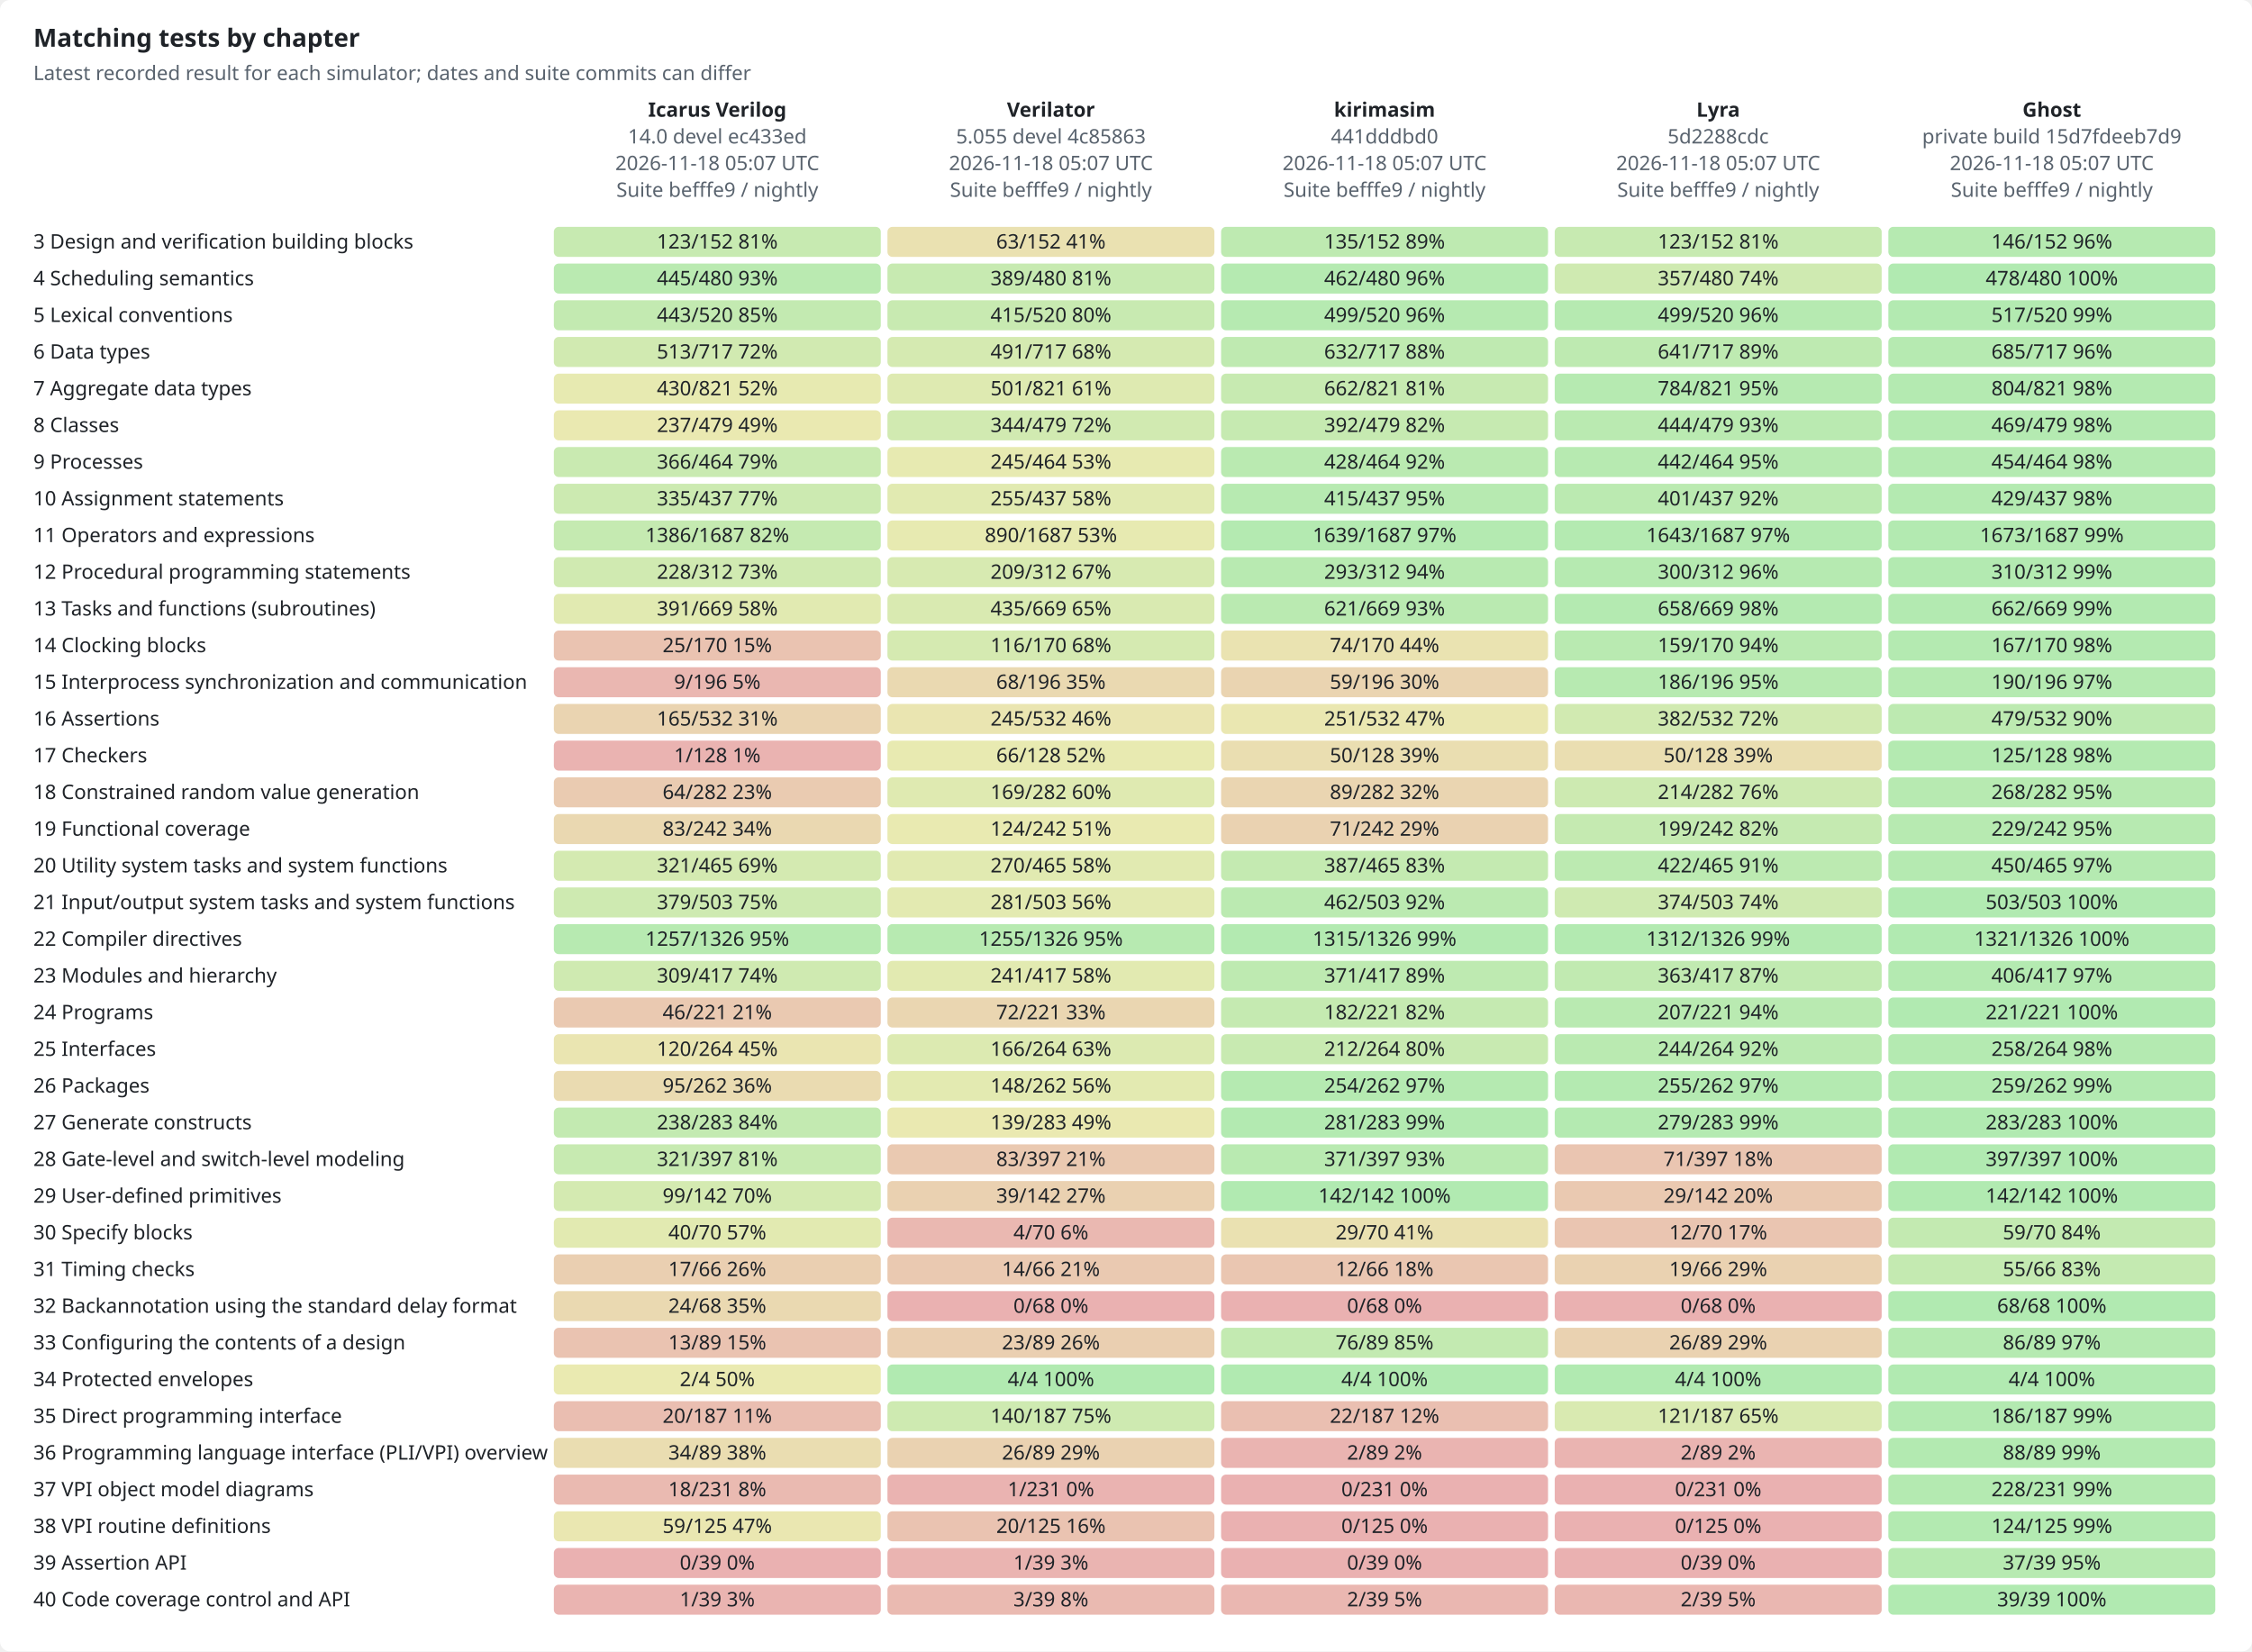
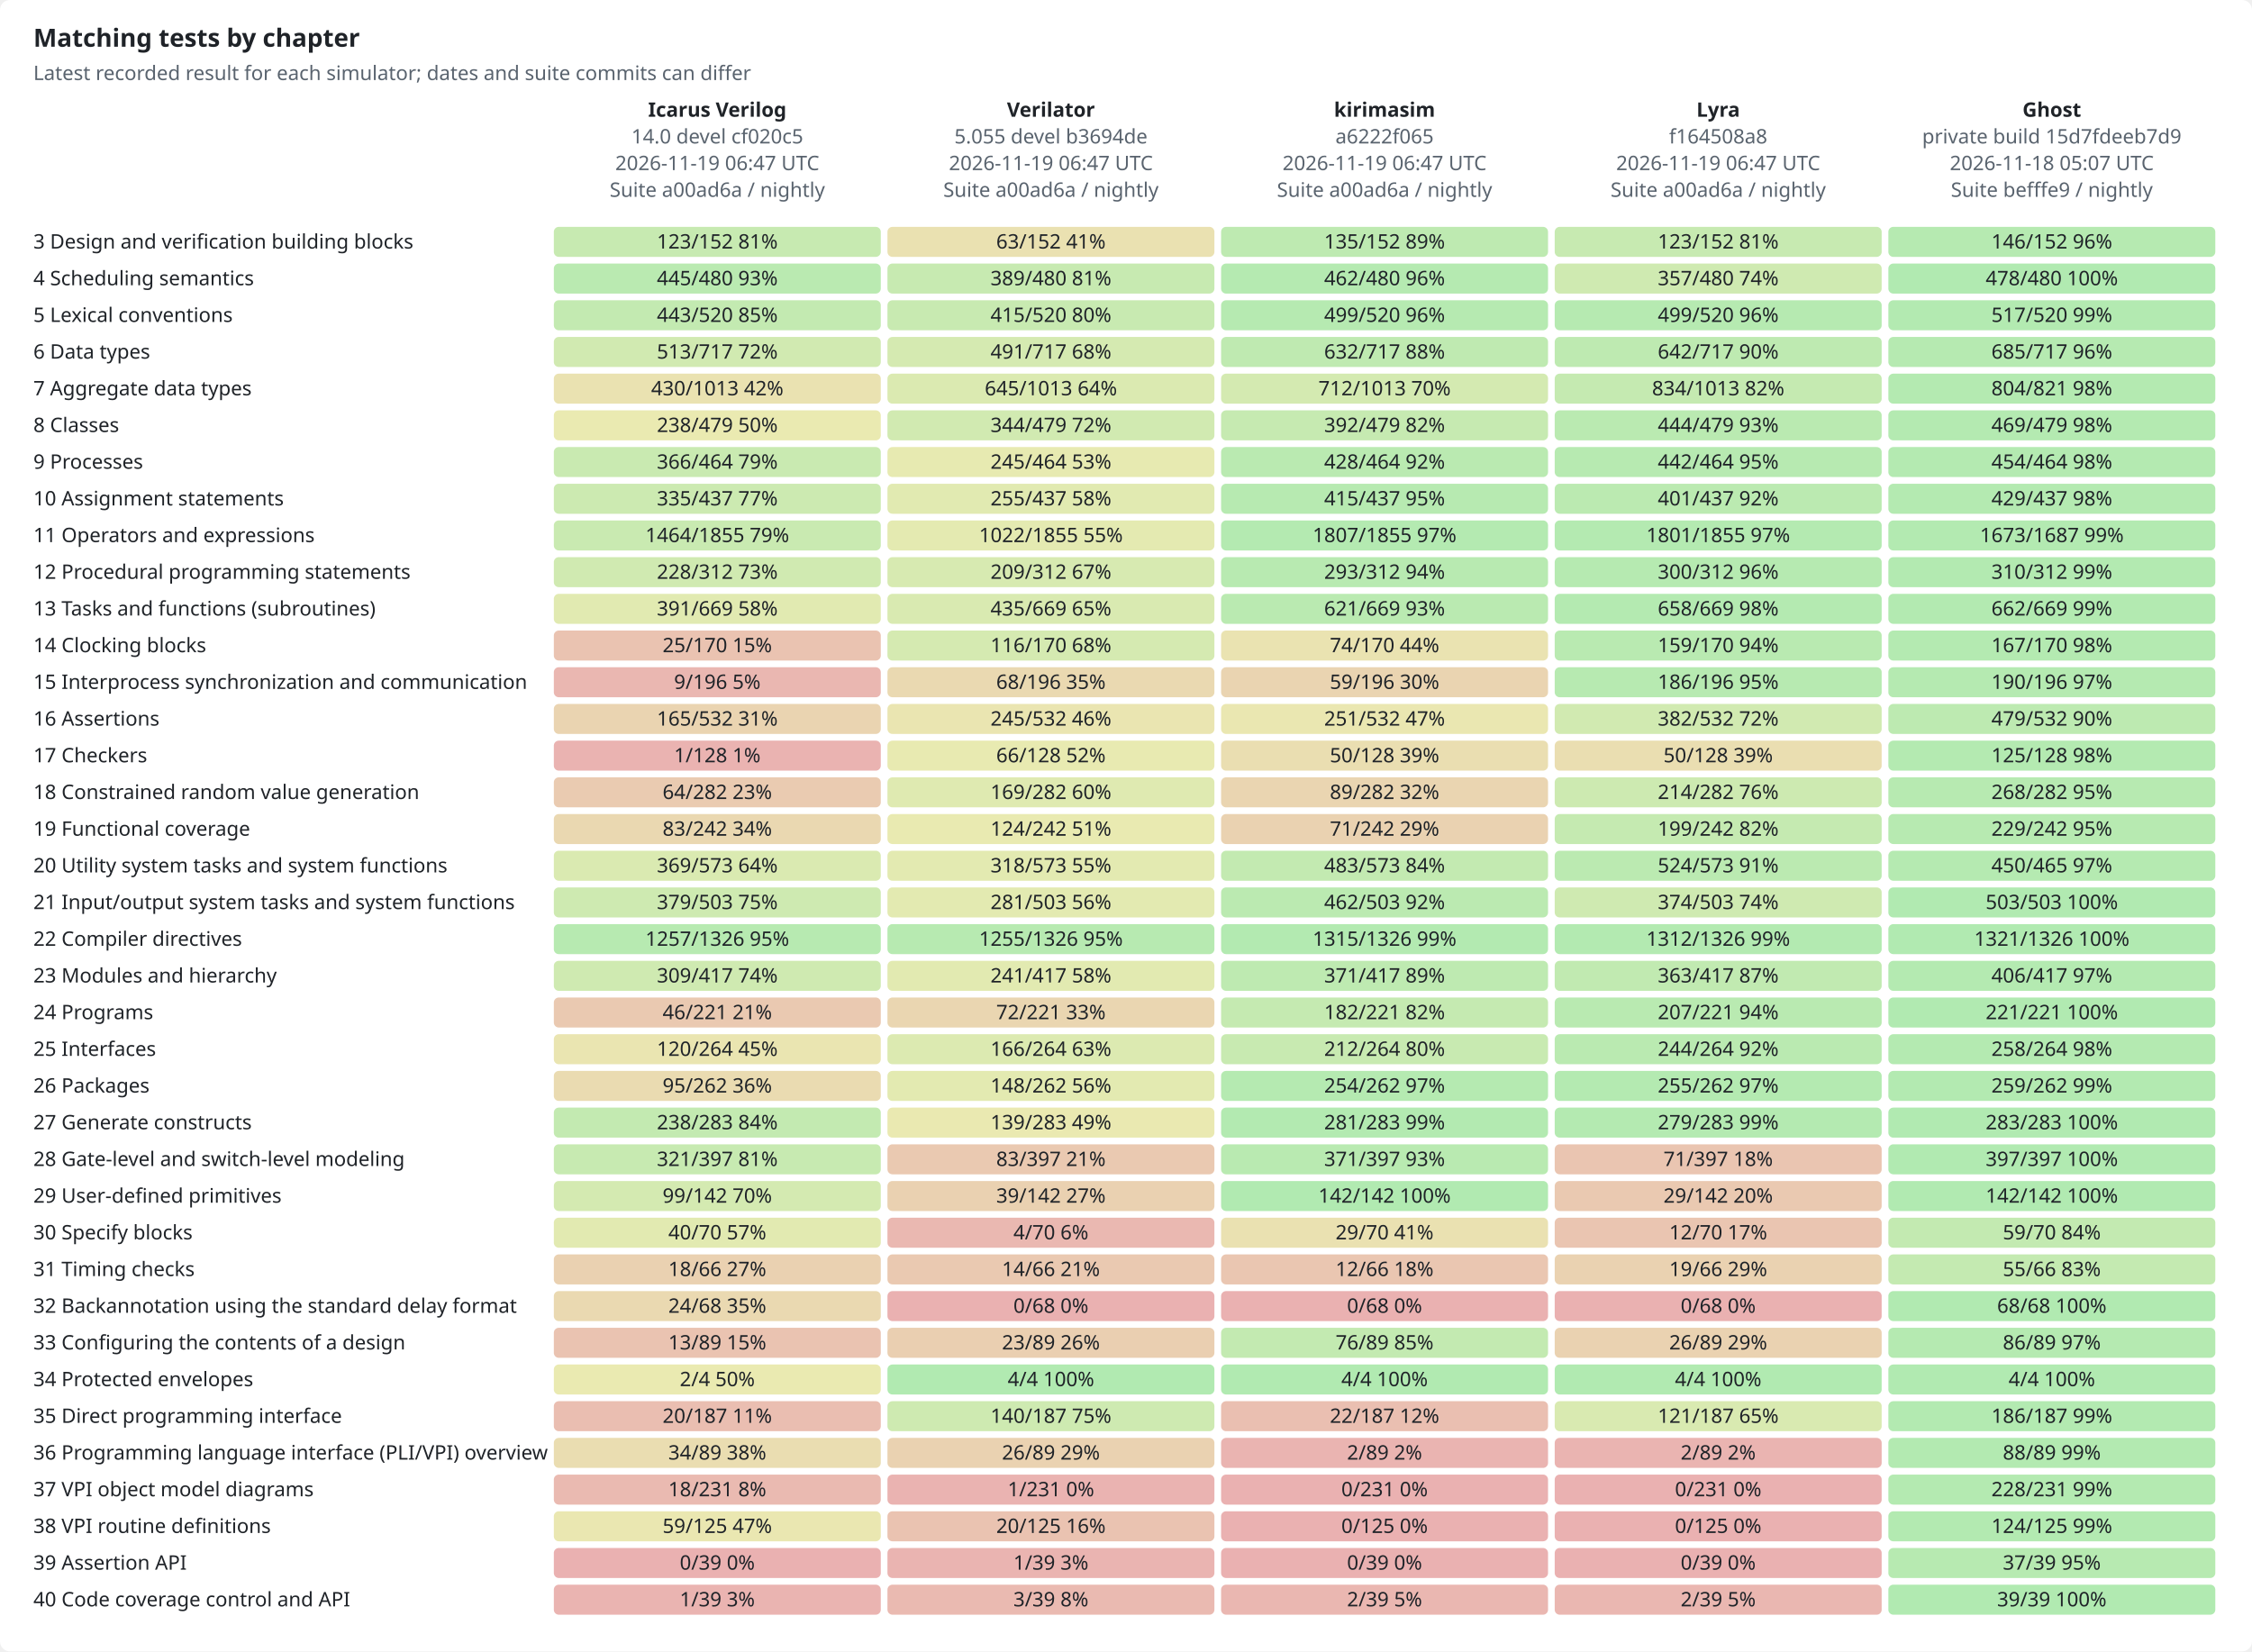
<svg xmlns="http://www.w3.org/2000/svg" width="1350" height="990" viewBox="0 0 1350 990" role="img">
  <style>text{font-family:-apple-system,BlinkMacSystemFont,"Segoe UI","Noto Sans",Helvetica,Arial,sans-serif;font-size:12px;fill:#1f2328;stroke:none}.bg{fill:#ffffff}.muted{fill:#59636e}.title{font-size:15px;font-weight:600}.grid{stroke:#d1d9e0;stroke-width:1}.axis{stroke:#818b98;stroke-width:1}.line{fill:none;stroke-width:2}.dashed{stroke-dasharray:5 4}.line{fill:none}.mk{fill:none;stroke-width:1.6}@media (prefers-color-scheme:dark){text{fill:#f0f6fc}.bg{fill:#0d1117}.muted{fill:#9198a1}.grid{stroke:#3d444d}.axis{stroke:#656c76}.line{fill:none}.mk{fill:none;stroke-width:1.6}}</style>
  <rect class="bg" width="1350" height="990" rx="6" />
  <text x="20.0" y="28.0" class="title" text-anchor="start">Matching tests by chapter</text>
  <text x="20.0" y="48.0" class="muted" text-anchor="start">Latest recorded result for each simulator; dates and suite commits can differ</text>
  <text x="430.0" y="70.0" text-anchor="middle" font-weight="600">Icarus Verilog</text>
-   <text x="430.0" y="86.0" class="muted" text-anchor="middle">14.0 devel ec433ed</text>
-   <text x="430.0" y="102.0" class="muted" text-anchor="middle">2026-11-18 05:07 UTC</text>
-   <text x="430.0" y="118.0" class="muted" text-anchor="middle">Suite befffe9 / nightly</text>
+   <text x="430.0" y="86.0" class="muted" text-anchor="middle">14.0 devel cf020c5</text>
+   <text x="430.0" y="102.0" class="muted" text-anchor="middle">2026-11-19 06:47 UTC</text>
+   <text x="430.0" y="118.0" class="muted" text-anchor="middle">Suite a00ad6a / nightly</text>
  <text x="630.0" y="70.0" text-anchor="middle" font-weight="600">Verilator</text>
-   <text x="630.0" y="86.0" class="muted" text-anchor="middle">5.055 devel 4c85863</text>
-   <text x="630.0" y="102.0" class="muted" text-anchor="middle">2026-11-18 05:07 UTC</text>
-   <text x="630.0" y="118.0" class="muted" text-anchor="middle">Suite befffe9 / nightly</text>
+   <text x="630.0" y="86.0" class="muted" text-anchor="middle">5.055 devel b3694de</text>
+   <text x="630.0" y="102.0" class="muted" text-anchor="middle">2026-11-19 06:47 UTC</text>
+   <text x="630.0" y="118.0" class="muted" text-anchor="middle">Suite a00ad6a / nightly</text>
  <text x="830.0" y="70.0" text-anchor="middle" font-weight="600">kirimasim</text>
-   <text x="830.0" y="86.0" class="muted" text-anchor="middle">441dddbd0</text>
-   <text x="830.0" y="102.0" class="muted" text-anchor="middle">2026-11-18 05:07 UTC</text>
-   <text x="830.0" y="118.0" class="muted" text-anchor="middle">Suite befffe9 / nightly</text>
+   <text x="830.0" y="86.0" class="muted" text-anchor="middle">a6222f065</text>
+   <text x="830.0" y="102.0" class="muted" text-anchor="middle">2026-11-19 06:47 UTC</text>
+   <text x="830.0" y="118.0" class="muted" text-anchor="middle">Suite a00ad6a / nightly</text>
  <text x="1030.0" y="70.0" text-anchor="middle" font-weight="600">Lyra</text>
-   <text x="1030.0" y="86.0" class="muted" text-anchor="middle">5d2288cdc</text>
-   <text x="1030.0" y="102.0" class="muted" text-anchor="middle">2026-11-18 05:07 UTC</text>
-   <text x="1030.0" y="118.0" class="muted" text-anchor="middle">Suite befffe9 / nightly</text>
+   <text x="1030.0" y="86.0" class="muted" text-anchor="middle">f164508a8</text>
+   <text x="1030.0" y="102.0" class="muted" text-anchor="middle">2026-11-19 06:47 UTC</text>
+   <text x="1030.0" y="118.0" class="muted" text-anchor="middle">Suite a00ad6a / nightly</text>
  <text x="1230.0" y="70.0" text-anchor="middle" font-weight="600">Ghost</text>
  <text x="1230.0" y="86.0" class="muted" text-anchor="middle">private build 15d7fdeeb7d9</text>
  <text x="1230.0" y="102.0" class="muted" text-anchor="middle">2026-11-18 05:07 UTC</text>
  <text x="1230.0" y="118.0" class="muted" text-anchor="middle">Suite befffe9 / nightly</text>
  <text x="20.0" y="149.0" text-anchor="start">3  Design and verification building blocks</text>
  <rect x="332" y="136" width="196" height="18" rx="3" style="fill:hsl(97,70%,45%);fill-opacity:0.35" />
  <text x="430.0" y="149.0" text-anchor="middle">123/152  81%</text>
  <rect x="532" y="136" width="196" height="18" rx="3" style="fill:hsl(50,70%,45%);fill-opacity:0.35" />
  <text x="630.0" y="149.0" text-anchor="middle">63/152  41%</text>
  <rect x="732" y="136" width="196" height="18" rx="3" style="fill:hsl(107,70%,45%);fill-opacity:0.35" />
  <text x="830.0" y="149.0" text-anchor="middle">135/152  89%</text>
  <rect x="932" y="136" width="196" height="18" rx="3" style="fill:hsl(97,70%,45%);fill-opacity:0.35" />
  <text x="1030.0" y="149.0" text-anchor="middle">123/152  81%</text>
  <rect x="1132" y="136" width="196" height="18" rx="3" style="fill:hsl(115,70%,45%);fill-opacity:0.35" />
  <text x="1230.0" y="149.0" text-anchor="middle">146/152  96%</text>
  <text x="20.0" y="171.0" text-anchor="start">4  Scheduling semantics</text>
  <rect x="332" y="158" width="196" height="18" rx="3" style="fill:hsl(111,70%,45%);fill-opacity:0.35" />
  <text x="430.0" y="171.0" text-anchor="middle">445/480  93%</text>
  <rect x="532" y="158" width="196" height="18" rx="3" style="fill:hsl(97,70%,45%);fill-opacity:0.35" />
  <text x="630.0" y="171.0" text-anchor="middle">389/480  81%</text>
  <rect x="732" y="158" width="196" height="18" rx="3" style="fill:hsl(116,70%,45%);fill-opacity:0.35" />
  <text x="830.0" y="171.0" text-anchor="middle">462/480  96%</text>
  <rect x="932" y="158" width="196" height="18" rx="3" style="fill:hsl(89,70%,45%);fill-opacity:0.35" />
  <text x="1030.0" y="171.0" text-anchor="middle">357/480  74%</text>
  <rect x="1132" y="158" width="196" height="18" rx="3" style="fill:hsl(120,70%,45%);fill-opacity:0.35" />
  <text x="1230.0" y="171.0" text-anchor="middle">478/480  100%</text>
  <text x="20.0" y="193.0" text-anchor="start">5  Lexical conventions</text>
  <rect x="332" y="180" width="196" height="18" rx="3" style="fill:hsl(102,70%,45%);fill-opacity:0.35" />
  <text x="430.0" y="193.0" text-anchor="middle">443/520  85%</text>
  <rect x="532" y="180" width="196" height="18" rx="3" style="fill:hsl(96,70%,45%);fill-opacity:0.35" />
  <text x="630.0" y="193.0" text-anchor="middle">415/520  80%</text>
  <rect x="732" y="180" width="196" height="18" rx="3" style="fill:hsl(115,70%,45%);fill-opacity:0.35" />
  <text x="830.0" y="193.0" text-anchor="middle">499/520  96%</text>
  <rect x="932" y="180" width="196" height="18" rx="3" style="fill:hsl(115,70%,45%);fill-opacity:0.35" />
  <text x="1030.0" y="193.0" text-anchor="middle">499/520  96%</text>
  <rect x="1132" y="180" width="196" height="18" rx="3" style="fill:hsl(119,70%,45%);fill-opacity:0.35" />
  <text x="1230.0" y="193.0" text-anchor="middle">517/520  99%</text>
  <text x="20.0" y="215.0" text-anchor="start">6  Data types</text>
  <rect x="332" y="202" width="196" height="18" rx="3" style="fill:hsl(86,70%,45%);fill-opacity:0.35" />
  <text x="430.0" y="215.0" text-anchor="middle">513/717  72%</text>
  <rect x="532" y="202" width="196" height="18" rx="3" style="fill:hsl(82,70%,45%);fill-opacity:0.35" />
  <text x="630.0" y="215.0" text-anchor="middle">491/717  68%</text>
  <rect x="732" y="202" width="196" height="18" rx="3" style="fill:hsl(106,70%,45%);fill-opacity:0.35" />
  <text x="830.0" y="215.0" text-anchor="middle">632/717  88%</text>
  <rect x="932" y="202" width="196" height="18" rx="3" style="fill:hsl(107,70%,45%);fill-opacity:0.35" />
-   <text x="1030.0" y="215.0" text-anchor="middle">641/717  89%</text>
+   <text x="1030.0" y="215.0" text-anchor="middle">642/717  90%</text>
  <rect x="1132" y="202" width="196" height="18" rx="3" style="fill:hsl(115,70%,45%);fill-opacity:0.35" />
  <text x="1230.0" y="215.0" text-anchor="middle">685/717  96%</text>
  <text x="20.0" y="237.0" text-anchor="start">7  Aggregate data types</text>
-   <rect x="332" y="224" width="196" height="18" rx="3" style="fill:hsl(63,70%,45%);fill-opacity:0.35" />
-   <text x="430.0" y="237.0" text-anchor="middle">430/821  52%</text>
-   <rect x="532" y="224" width="196" height="18" rx="3" style="fill:hsl(73,70%,45%);fill-opacity:0.35" />
-   <text x="630.0" y="237.0" text-anchor="middle">501/821  61%</text>
-   <rect x="732" y="224" width="196" height="18" rx="3" style="fill:hsl(97,70%,45%);fill-opacity:0.35" />
-   <text x="830.0" y="237.0" text-anchor="middle">662/821  81%</text>
-   <rect x="932" y="224" width="196" height="18" rx="3" style="fill:hsl(115,70%,45%);fill-opacity:0.35" />
-   <text x="1030.0" y="237.0" text-anchor="middle">784/821  95%</text>
+   <rect x="332" y="224" width="196" height="18" rx="3" style="fill:hsl(51,70%,45%);fill-opacity:0.35" />
+   <text x="430.0" y="237.0" text-anchor="middle">430/1013  42%</text>
+   <rect x="532" y="224" width="196" height="18" rx="3" style="fill:hsl(76,70%,45%);fill-opacity:0.35" />
+   <text x="630.0" y="237.0" text-anchor="middle">645/1013  64%</text>
+   <rect x="732" y="224" width="196" height="18" rx="3" style="fill:hsl(84,70%,45%);fill-opacity:0.35" />
+   <text x="830.0" y="237.0" text-anchor="middle">712/1013  70%</text>
+   <rect x="932" y="224" width="196" height="18" rx="3" style="fill:hsl(99,70%,45%);fill-opacity:0.35" />
+   <text x="1030.0" y="237.0" text-anchor="middle">834/1013  82%</text>
  <rect x="1132" y="224" width="196" height="18" rx="3" style="fill:hsl(118,70%,45%);fill-opacity:0.35" />
  <text x="1230.0" y="237.0" text-anchor="middle">804/821  98%</text>
  <text x="20.0" y="259.0" text-anchor="start">8  Classes</text>
-   <rect x="332" y="246" width="196" height="18" rx="3" style="fill:hsl(59,70%,45%);fill-opacity:0.35" />
-   <text x="430.0" y="259.0" text-anchor="middle">237/479  49%</text>
+   <rect x="332" y="246" width="196" height="18" rx="3" style="fill:hsl(60,70%,45%);fill-opacity:0.35" />
+   <text x="430.0" y="259.0" text-anchor="middle">238/479  50%</text>
  <rect x="532" y="246" width="196" height="18" rx="3" style="fill:hsl(86,70%,45%);fill-opacity:0.35" />
  <text x="630.0" y="259.0" text-anchor="middle">344/479  72%</text>
  <rect x="732" y="246" width="196" height="18" rx="3" style="fill:hsl(98,70%,45%);fill-opacity:0.35" />
  <text x="830.0" y="259.0" text-anchor="middle">392/479  82%</text>
  <rect x="932" y="246" width="196" height="18" rx="3" style="fill:hsl(111,70%,45%);fill-opacity:0.35" />
  <text x="1030.0" y="259.0" text-anchor="middle">444/479  93%</text>
  <rect x="1132" y="246" width="196" height="18" rx="3" style="fill:hsl(117,70%,45%);fill-opacity:0.35" />
  <text x="1230.0" y="259.0" text-anchor="middle">469/479  98%</text>
  <text x="20.0" y="281.0" text-anchor="start">9  Processes</text>
  <rect x="332" y="268" width="196" height="18" rx="3" style="fill:hsl(95,70%,45%);fill-opacity:0.35" />
  <text x="430.0" y="281.0" text-anchor="middle">366/464  79%</text>
  <rect x="532" y="268" width="196" height="18" rx="3" style="fill:hsl(63,70%,45%);fill-opacity:0.35" />
  <text x="630.0" y="281.0" text-anchor="middle">245/464  53%</text>
  <rect x="732" y="268" width="196" height="18" rx="3" style="fill:hsl(111,70%,45%);fill-opacity:0.35" />
  <text x="830.0" y="281.0" text-anchor="middle">428/464  92%</text>
  <rect x="932" y="268" width="196" height="18" rx="3" style="fill:hsl(114,70%,45%);fill-opacity:0.35" />
  <text x="1030.0" y="281.0" text-anchor="middle">442/464  95%</text>
  <rect x="1132" y="268" width="196" height="18" rx="3" style="fill:hsl(117,70%,45%);fill-opacity:0.35" />
  <text x="1230.0" y="281.0" text-anchor="middle">454/464  98%</text>
  <text x="20.0" y="303.0" text-anchor="start">10  Assignment statements</text>
  <rect x="332" y="290" width="196" height="18" rx="3" style="fill:hsl(92,70%,45%);fill-opacity:0.35" />
  <text x="430.0" y="303.0" text-anchor="middle">335/437  77%</text>
  <rect x="532" y="290" width="196" height="18" rx="3" style="fill:hsl(70,70%,45%);fill-opacity:0.35" />
  <text x="630.0" y="303.0" text-anchor="middle">255/437  58%</text>
  <rect x="732" y="290" width="196" height="18" rx="3" style="fill:hsl(114,70%,45%);fill-opacity:0.35" />
  <text x="830.0" y="303.0" text-anchor="middle">415/437  95%</text>
  <rect x="932" y="290" width="196" height="18" rx="3" style="fill:hsl(110,70%,45%);fill-opacity:0.35" />
  <text x="1030.0" y="303.0" text-anchor="middle">401/437  92%</text>
  <rect x="1132" y="290" width="196" height="18" rx="3" style="fill:hsl(118,70%,45%);fill-opacity:0.35" />
  <text x="1230.0" y="303.0" text-anchor="middle">429/437  98%</text>
  <text x="20.0" y="325.0" text-anchor="start">11  Operators and expressions</text>
-   <rect x="332" y="312" width="196" height="18" rx="3" style="fill:hsl(99,70%,45%);fill-opacity:0.35" />
-   <text x="430.0" y="325.0" text-anchor="middle">1386/1687  82%</text>
-   <rect x="532" y="312" width="196" height="18" rx="3" style="fill:hsl(63,70%,45%);fill-opacity:0.35" />
-   <text x="630.0" y="325.0" text-anchor="middle">890/1687  53%</text>
+   <rect x="332" y="312" width="196" height="18" rx="3" style="fill:hsl(95,70%,45%);fill-opacity:0.35" />
+   <text x="430.0" y="325.0" text-anchor="middle">1464/1855  79%</text>
+   <rect x="532" y="312" width="196" height="18" rx="3" style="fill:hsl(66,70%,45%);fill-opacity:0.35" />
+   <text x="630.0" y="325.0" text-anchor="middle">1022/1855  55%</text>
  <rect x="732" y="312" width="196" height="18" rx="3" style="fill:hsl(117,70%,45%);fill-opacity:0.35" />
-   <text x="830.0" y="325.0" text-anchor="middle">1639/1687  97%</text>
+   <text x="830.0" y="325.0" text-anchor="middle">1807/1855  97%</text>
  <rect x="932" y="312" width="196" height="18" rx="3" style="fill:hsl(117,70%,45%);fill-opacity:0.35" />
-   <text x="1030.0" y="325.0" text-anchor="middle">1643/1687  97%</text>
+   <text x="1030.0" y="325.0" text-anchor="middle">1801/1855  97%</text>
  <rect x="1132" y="312" width="196" height="18" rx="3" style="fill:hsl(119,70%,45%);fill-opacity:0.35" />
  <text x="1230.0" y="325.0" text-anchor="middle">1673/1687  99%</text>
  <text x="20.0" y="347.0" text-anchor="start">12  Procedural programming statements</text>
  <rect x="332" y="334" width="196" height="18" rx="3" style="fill:hsl(88,70%,45%);fill-opacity:0.35" />
  <text x="430.0" y="347.0" text-anchor="middle">228/312  73%</text>
  <rect x="532" y="334" width="196" height="18" rx="3" style="fill:hsl(80,70%,45%);fill-opacity:0.35" />
  <text x="630.0" y="347.0" text-anchor="middle">209/312  67%</text>
  <rect x="732" y="334" width="196" height="18" rx="3" style="fill:hsl(113,70%,45%);fill-opacity:0.35" />
  <text x="830.0" y="347.0" text-anchor="middle">293/312  94%</text>
  <rect x="932" y="334" width="196" height="18" rx="3" style="fill:hsl(115,70%,45%);fill-opacity:0.35" />
  <text x="1030.0" y="347.0" text-anchor="middle">300/312  96%</text>
  <rect x="1132" y="334" width="196" height="18" rx="3" style="fill:hsl(119,70%,45%);fill-opacity:0.35" />
  <text x="1230.0" y="347.0" text-anchor="middle">310/312  99%</text>
  <text x="20.0" y="369.0" text-anchor="start">13  Tasks and functions (subroutines)</text>
  <rect x="332" y="356" width="196" height="18" rx="3" style="fill:hsl(70,70%,45%);fill-opacity:0.35" />
  <text x="430.0" y="369.0" text-anchor="middle">391/669  58%</text>
  <rect x="532" y="356" width="196" height="18" rx="3" style="fill:hsl(78,70%,45%);fill-opacity:0.35" />
  <text x="630.0" y="369.0" text-anchor="middle">435/669  65%</text>
  <rect x="732" y="356" width="196" height="18" rx="3" style="fill:hsl(111,70%,45%);fill-opacity:0.35" />
  <text x="830.0" y="369.0" text-anchor="middle">621/669  93%</text>
  <rect x="932" y="356" width="196" height="18" rx="3" style="fill:hsl(118,70%,45%);fill-opacity:0.35" />
  <text x="1030.0" y="369.0" text-anchor="middle">658/669  98%</text>
  <rect x="1132" y="356" width="196" height="18" rx="3" style="fill:hsl(119,70%,45%);fill-opacity:0.35" />
  <text x="1230.0" y="369.0" text-anchor="middle">662/669  99%</text>
  <text x="20.0" y="391.0" text-anchor="start">14  Clocking blocks</text>
  <rect x="332" y="378" width="196" height="18" rx="3" style="fill:hsl(18,70%,45%);fill-opacity:0.35" />
  <text x="430.0" y="391.0" text-anchor="middle">25/170  15%</text>
  <rect x="532" y="378" width="196" height="18" rx="3" style="fill:hsl(82,70%,45%);fill-opacity:0.35" />
  <text x="630.0" y="391.0" text-anchor="middle">116/170  68%</text>
  <rect x="732" y="378" width="196" height="18" rx="3" style="fill:hsl(52,70%,45%);fill-opacity:0.35" />
  <text x="830.0" y="391.0" text-anchor="middle">74/170  44%</text>
  <rect x="932" y="378" width="196" height="18" rx="3" style="fill:hsl(112,70%,45%);fill-opacity:0.35" />
  <text x="1030.0" y="391.0" text-anchor="middle">159/170  94%</text>
  <rect x="1132" y="378" width="196" height="18" rx="3" style="fill:hsl(118,70%,45%);fill-opacity:0.35" />
  <text x="1230.0" y="391.0" text-anchor="middle">167/170  98%</text>
  <text x="20.0" y="413.0" text-anchor="start">15  Interprocess synchronization and communication</text>
  <rect x="332" y="400" width="196" height="18" rx="3" style="fill:hsl(6,70%,45%);fill-opacity:0.35" />
  <text x="430.0" y="413.0" text-anchor="middle">9/196  5%</text>
  <rect x="532" y="400" width="196" height="18" rx="3" style="fill:hsl(42,70%,45%);fill-opacity:0.35" />
  <text x="630.0" y="413.0" text-anchor="middle">68/196  35%</text>
  <rect x="732" y="400" width="196" height="18" rx="3" style="fill:hsl(36,70%,45%);fill-opacity:0.35" />
  <text x="830.0" y="413.0" text-anchor="middle">59/196  30%</text>
  <rect x="932" y="400" width="196" height="18" rx="3" style="fill:hsl(114,70%,45%);fill-opacity:0.35" />
  <text x="1030.0" y="413.0" text-anchor="middle">186/196  95%</text>
  <rect x="1132" y="400" width="196" height="18" rx="3" style="fill:hsl(116,70%,45%);fill-opacity:0.35" />
  <text x="1230.0" y="413.0" text-anchor="middle">190/196  97%</text>
  <text x="20.0" y="435.0" text-anchor="start">16  Assertions</text>
  <rect x="332" y="422" width="196" height="18" rx="3" style="fill:hsl(37,70%,45%);fill-opacity:0.35" />
  <text x="430.0" y="435.0" text-anchor="middle">165/532  31%</text>
  <rect x="532" y="422" width="196" height="18" rx="3" style="fill:hsl(55,70%,45%);fill-opacity:0.35" />
  <text x="630.0" y="435.0" text-anchor="middle">245/532  46%</text>
  <rect x="732" y="422" width="196" height="18" rx="3" style="fill:hsl(57,70%,45%);fill-opacity:0.35" />
  <text x="830.0" y="435.0" text-anchor="middle">251/532  47%</text>
  <rect x="932" y="422" width="196" height="18" rx="3" style="fill:hsl(86,70%,45%);fill-opacity:0.35" />
  <text x="1030.0" y="435.0" text-anchor="middle">382/532  72%</text>
  <rect x="1132" y="422" width="196" height="18" rx="3" style="fill:hsl(108,70%,45%);fill-opacity:0.35" />
  <text x="1230.0" y="435.0" text-anchor="middle">479/532  90%</text>
  <text x="20.0" y="457.0" text-anchor="start">17  Checkers</text>
  <rect x="332" y="444" width="196" height="18" rx="3" style="fill:hsl(1,70%,45%);fill-opacity:0.35" />
  <text x="430.0" y="457.0" text-anchor="middle">1/128  1%</text>
  <rect x="532" y="444" width="196" height="18" rx="3" style="fill:hsl(62,70%,45%);fill-opacity:0.35" />
  <text x="630.0" y="457.0" text-anchor="middle">66/128  52%</text>
  <rect x="732" y="444" width="196" height="18" rx="3" style="fill:hsl(47,70%,45%);fill-opacity:0.35" />
  <text x="830.0" y="457.0" text-anchor="middle">50/128  39%</text>
  <rect x="932" y="444" width="196" height="18" rx="3" style="fill:hsl(47,70%,45%);fill-opacity:0.35" />
  <text x="1030.0" y="457.0" text-anchor="middle">50/128  39%</text>
  <rect x="1132" y="444" width="196" height="18" rx="3" style="fill:hsl(117,70%,45%);fill-opacity:0.35" />
  <text x="1230.0" y="457.0" text-anchor="middle">125/128  98%</text>
  <text x="20.0" y="479.0" text-anchor="start">18  Constrained random value generation</text>
  <rect x="332" y="466" width="196" height="18" rx="3" style="fill:hsl(27,70%,45%);fill-opacity:0.35" />
  <text x="430.0" y="479.0" text-anchor="middle">64/282  23%</text>
  <rect x="532" y="466" width="196" height="18" rx="3" style="fill:hsl(72,70%,45%);fill-opacity:0.35" />
  <text x="630.0" y="479.0" text-anchor="middle">169/282  60%</text>
  <rect x="732" y="466" width="196" height="18" rx="3" style="fill:hsl(38,70%,45%);fill-opacity:0.35" />
  <text x="830.0" y="479.0" text-anchor="middle">89/282  32%</text>
  <rect x="932" y="466" width="196" height="18" rx="3" style="fill:hsl(91,70%,45%);fill-opacity:0.35" />
  <text x="1030.0" y="479.0" text-anchor="middle">214/282  76%</text>
  <rect x="1132" y="466" width="196" height="18" rx="3" style="fill:hsl(114,70%,45%);fill-opacity:0.35" />
  <text x="1230.0" y="479.0" text-anchor="middle">268/282  95%</text>
  <text x="20.0" y="501.0" text-anchor="start">19  Functional coverage</text>
  <rect x="332" y="488" width="196" height="18" rx="3" style="fill:hsl(41,70%,45%);fill-opacity:0.35" />
  <text x="430.0" y="501.0" text-anchor="middle">83/242  34%</text>
  <rect x="532" y="488" width="196" height="18" rx="3" style="fill:hsl(61,70%,45%);fill-opacity:0.35" />
  <text x="630.0" y="501.0" text-anchor="middle">124/242  51%</text>
  <rect x="732" y="488" width="196" height="18" rx="3" style="fill:hsl(35,70%,45%);fill-opacity:0.35" />
  <text x="830.0" y="501.0" text-anchor="middle">71/242  29%</text>
  <rect x="932" y="488" width="196" height="18" rx="3" style="fill:hsl(99,70%,45%);fill-opacity:0.35" />
  <text x="1030.0" y="501.0" text-anchor="middle">199/242  82%</text>
  <rect x="1132" y="488" width="196" height="18" rx="3" style="fill:hsl(114,70%,45%);fill-opacity:0.35" />
  <text x="1230.0" y="501.0" text-anchor="middle">229/242  95%</text>
  <text x="20.0" y="523.0" text-anchor="start">20  Utility system tasks and system functions</text>
-   <rect x="332" y="510" width="196" height="18" rx="3" style="fill:hsl(83,70%,45%);fill-opacity:0.35" />
-   <text x="430.0" y="523.0" text-anchor="middle">321/465  69%</text>
-   <rect x="532" y="510" width="196" height="18" rx="3" style="fill:hsl(70,70%,45%);fill-opacity:0.35" />
-   <text x="630.0" y="523.0" text-anchor="middle">270/465  58%</text>
-   <rect x="732" y="510" width="196" height="18" rx="3" style="fill:hsl(100,70%,45%);fill-opacity:0.35" />
-   <text x="830.0" y="523.0" text-anchor="middle">387/465  83%</text>
-   <rect x="932" y="510" width="196" height="18" rx="3" style="fill:hsl(109,70%,45%);fill-opacity:0.35" />
-   <text x="1030.0" y="523.0" text-anchor="middle">422/465  91%</text>
+   <rect x="332" y="510" width="196" height="18" rx="3" style="fill:hsl(77,70%,45%);fill-opacity:0.35" />
+   <text x="430.0" y="523.0" text-anchor="middle">369/573  64%</text>
+   <rect x="532" y="510" width="196" height="18" rx="3" style="fill:hsl(67,70%,45%);fill-opacity:0.35" />
+   <text x="630.0" y="523.0" text-anchor="middle">318/573  55%</text>
+   <rect x="732" y="510" width="196" height="18" rx="3" style="fill:hsl(101,70%,45%);fill-opacity:0.35" />
+   <text x="830.0" y="523.0" text-anchor="middle">483/573  84%</text>
+   <rect x="932" y="510" width="196" height="18" rx="3" style="fill:hsl(110,70%,45%);fill-opacity:0.35" />
+   <text x="1030.0" y="523.0" text-anchor="middle">524/573  91%</text>
  <rect x="1132" y="510" width="196" height="18" rx="3" style="fill:hsl(116,70%,45%);fill-opacity:0.35" />
  <text x="1230.0" y="523.0" text-anchor="middle">450/465  97%</text>
  <text x="20.0" y="545.0" text-anchor="start">21  Input/output system tasks and system functions</text>
  <rect x="332" y="532" width="196" height="18" rx="3" style="fill:hsl(90,70%,45%);fill-opacity:0.35" />
  <text x="430.0" y="545.0" text-anchor="middle">379/503  75%</text>
  <rect x="532" y="532" width="196" height="18" rx="3" style="fill:hsl(67,70%,45%);fill-opacity:0.35" />
  <text x="630.0" y="545.0" text-anchor="middle">281/503  56%</text>
  <rect x="732" y="532" width="196" height="18" rx="3" style="fill:hsl(110,70%,45%);fill-opacity:0.35" />
  <text x="830.0" y="545.0" text-anchor="middle">462/503  92%</text>
  <rect x="932" y="532" width="196" height="18" rx="3" style="fill:hsl(89,70%,45%);fill-opacity:0.35" />
  <text x="1030.0" y="545.0" text-anchor="middle">374/503  74%</text>
  <rect x="1132" y="532" width="196" height="18" rx="3" style="fill:hsl(120,70%,45%);fill-opacity:0.35" />
  <text x="1230.0" y="545.0" text-anchor="middle">503/503  100%</text>
  <text x="20.0" y="567.0" text-anchor="start">22  Compiler directives</text>
  <rect x="332" y="554" width="196" height="18" rx="3" style="fill:hsl(114,70%,45%);fill-opacity:0.35" />
  <text x="430.0" y="567.0" text-anchor="middle">1257/1326  95%</text>
  <rect x="532" y="554" width="196" height="18" rx="3" style="fill:hsl(114,70%,45%);fill-opacity:0.35" />
  <text x="630.0" y="567.0" text-anchor="middle">1255/1326  95%</text>
  <rect x="732" y="554" width="196" height="18" rx="3" style="fill:hsl(119,70%,45%);fill-opacity:0.35" />
  <text x="830.0" y="567.0" text-anchor="middle">1315/1326  99%</text>
  <rect x="932" y="554" width="196" height="18" rx="3" style="fill:hsl(119,70%,45%);fill-opacity:0.35" />
  <text x="1030.0" y="567.0" text-anchor="middle">1312/1326  99%</text>
  <rect x="1132" y="554" width="196" height="18" rx="3" style="fill:hsl(120,70%,45%);fill-opacity:0.35" />
  <text x="1230.0" y="567.0" text-anchor="middle">1321/1326  100%</text>
  <text x="20.0" y="589.0" text-anchor="start">23  Modules and hierarchy</text>
  <rect x="332" y="576" width="196" height="18" rx="3" style="fill:hsl(89,70%,45%);fill-opacity:0.35" />
  <text x="430.0" y="589.0" text-anchor="middle">309/417  74%</text>
  <rect x="532" y="576" width="196" height="18" rx="3" style="fill:hsl(69,70%,45%);fill-opacity:0.35" />
  <text x="630.0" y="589.0" text-anchor="middle">241/417  58%</text>
  <rect x="732" y="576" width="196" height="18" rx="3" style="fill:hsl(107,70%,45%);fill-opacity:0.35" />
  <text x="830.0" y="589.0" text-anchor="middle">371/417  89%</text>
  <rect x="932" y="576" width="196" height="18" rx="3" style="fill:hsl(104,70%,45%);fill-opacity:0.35" />
  <text x="1030.0" y="589.0" text-anchor="middle">363/417  87%</text>
  <rect x="1132" y="576" width="196" height="18" rx="3" style="fill:hsl(117,70%,45%);fill-opacity:0.35" />
  <text x="1230.0" y="589.0" text-anchor="middle">406/417  97%</text>
  <text x="20.0" y="611.0" text-anchor="start">24  Programs</text>
  <rect x="332" y="598" width="196" height="18" rx="3" style="fill:hsl(25,70%,45%);fill-opacity:0.35" />
  <text x="430.0" y="611.0" text-anchor="middle">46/221  21%</text>
  <rect x="532" y="598" width="196" height="18" rx="3" style="fill:hsl(39,70%,45%);fill-opacity:0.35" />
  <text x="630.0" y="611.0" text-anchor="middle">72/221  33%</text>
  <rect x="732" y="598" width="196" height="18" rx="3" style="fill:hsl(99,70%,45%);fill-opacity:0.35" />
  <text x="830.0" y="611.0" text-anchor="middle">182/221  82%</text>
  <rect x="932" y="598" width="196" height="18" rx="3" style="fill:hsl(112,70%,45%);fill-opacity:0.35" />
  <text x="1030.0" y="611.0" text-anchor="middle">207/221  94%</text>
  <rect x="1132" y="598" width="196" height="18" rx="3" style="fill:hsl(120,70%,45%);fill-opacity:0.35" />
  <text x="1230.0" y="611.0" text-anchor="middle">221/221  100%</text>
  <text x="20.0" y="633.0" text-anchor="start">25  Interfaces</text>
  <rect x="332" y="620" width="196" height="18" rx="3" style="fill:hsl(55,70%,45%);fill-opacity:0.35" />
  <text x="430.0" y="633.0" text-anchor="middle">120/264  45%</text>
  <rect x="532" y="620" width="196" height="18" rx="3" style="fill:hsl(75,70%,45%);fill-opacity:0.35" />
  <text x="630.0" y="633.0" text-anchor="middle">166/264  63%</text>
  <rect x="732" y="620" width="196" height="18" rx="3" style="fill:hsl(96,70%,45%);fill-opacity:0.35" />
  <text x="830.0" y="633.0" text-anchor="middle">212/264  80%</text>
  <rect x="932" y="620" width="196" height="18" rx="3" style="fill:hsl(111,70%,45%);fill-opacity:0.35" />
  <text x="1030.0" y="633.0" text-anchor="middle">244/264  92%</text>
  <rect x="1132" y="620" width="196" height="18" rx="3" style="fill:hsl(117,70%,45%);fill-opacity:0.35" />
  <text x="1230.0" y="633.0" text-anchor="middle">258/264  98%</text>
  <text x="20.0" y="655.0" text-anchor="start">26  Packages</text>
  <rect x="332" y="642" width="196" height="18" rx="3" style="fill:hsl(44,70%,45%);fill-opacity:0.35" />
  <text x="430.0" y="655.0" text-anchor="middle">95/262  36%</text>
  <rect x="532" y="642" width="196" height="18" rx="3" style="fill:hsl(68,70%,45%);fill-opacity:0.35" />
  <text x="630.0" y="655.0" text-anchor="middle">148/262  56%</text>
  <rect x="732" y="642" width="196" height="18" rx="3" style="fill:hsl(116,70%,45%);fill-opacity:0.35" />
  <text x="830.0" y="655.0" text-anchor="middle">254/262  97%</text>
  <rect x="932" y="642" width="196" height="18" rx="3" style="fill:hsl(117,70%,45%);fill-opacity:0.35" />
  <text x="1030.0" y="655.0" text-anchor="middle">255/262  97%</text>
  <rect x="1132" y="642" width="196" height="18" rx="3" style="fill:hsl(119,70%,45%);fill-opacity:0.35" />
  <text x="1230.0" y="655.0" text-anchor="middle">259/262  99%</text>
  <text x="20.0" y="677.0" text-anchor="start">27  Generate constructs</text>
  <rect x="332" y="664" width="196" height="18" rx="3" style="fill:hsl(101,70%,45%);fill-opacity:0.35" />
  <text x="430.0" y="677.0" text-anchor="middle">238/283  84%</text>
  <rect x="532" y="664" width="196" height="18" rx="3" style="fill:hsl(59,70%,45%);fill-opacity:0.35" />
  <text x="630.0" y="677.0" text-anchor="middle">139/283  49%</text>
  <rect x="732" y="664" width="196" height="18" rx="3" style="fill:hsl(119,70%,45%);fill-opacity:0.35" />
  <text x="830.0" y="677.0" text-anchor="middle">281/283  99%</text>
  <rect x="932" y="664" width="196" height="18" rx="3" style="fill:hsl(118,70%,45%);fill-opacity:0.35" />
  <text x="1030.0" y="677.0" text-anchor="middle">279/283  99%</text>
  <rect x="1132" y="664" width="196" height="18" rx="3" style="fill:hsl(120,70%,45%);fill-opacity:0.35" />
  <text x="1230.0" y="677.0" text-anchor="middle">283/283  100%</text>
  <text x="20.0" y="699.0" text-anchor="start">28  Gate-level and switch-level modeling</text>
  <rect x="332" y="686" width="196" height="18" rx="3" style="fill:hsl(97,70%,45%);fill-opacity:0.35" />
  <text x="430.0" y="699.0" text-anchor="middle">321/397  81%</text>
  <rect x="532" y="686" width="196" height="18" rx="3" style="fill:hsl(25,70%,45%);fill-opacity:0.35" />
  <text x="630.0" y="699.0" text-anchor="middle">83/397  21%</text>
  <rect x="732" y="686" width="196" height="18" rx="3" style="fill:hsl(112,70%,45%);fill-opacity:0.35" />
  <text x="830.0" y="699.0" text-anchor="middle">371/397  93%</text>
  <rect x="932" y="686" width="196" height="18" rx="3" style="fill:hsl(21,70%,45%);fill-opacity:0.35" />
  <text x="1030.0" y="699.0" text-anchor="middle">71/397  18%</text>
  <rect x="1132" y="686" width="196" height="18" rx="3" style="fill:hsl(120,70%,45%);fill-opacity:0.35" />
  <text x="1230.0" y="699.0" text-anchor="middle">397/397  100%</text>
  <text x="20.0" y="721.0" text-anchor="start">29  User-defined primitives</text>
  <rect x="332" y="708" width="196" height="18" rx="3" style="fill:hsl(84,70%,45%);fill-opacity:0.35" />
  <text x="430.0" y="721.0" text-anchor="middle">99/142  70%</text>
  <rect x="532" y="708" width="196" height="18" rx="3" style="fill:hsl(33,70%,45%);fill-opacity:0.35" />
  <text x="630.0" y="721.0" text-anchor="middle">39/142  27%</text>
  <rect x="732" y="708" width="196" height="18" rx="3" style="fill:hsl(120,70%,45%);fill-opacity:0.35" />
  <text x="830.0" y="721.0" text-anchor="middle">142/142  100%</text>
  <rect x="932" y="708" width="196" height="18" rx="3" style="fill:hsl(25,70%,45%);fill-opacity:0.35" />
  <text x="1030.0" y="721.0" text-anchor="middle">29/142  20%</text>
  <rect x="1132" y="708" width="196" height="18" rx="3" style="fill:hsl(120,70%,45%);fill-opacity:0.35" />
  <text x="1230.0" y="721.0" text-anchor="middle">142/142  100%</text>
  <text x="20.0" y="743.0" text-anchor="start">30  Specify blocks</text>
  <rect x="332" y="730" width="196" height="18" rx="3" style="fill:hsl(69,70%,45%);fill-opacity:0.35" />
  <text x="430.0" y="743.0" text-anchor="middle">40/70  57%</text>
  <rect x="532" y="730" width="196" height="18" rx="3" style="fill:hsl(7,70%,45%);fill-opacity:0.35" />
  <text x="630.0" y="743.0" text-anchor="middle">4/70  6%</text>
  <rect x="732" y="730" width="196" height="18" rx="3" style="fill:hsl(50,70%,45%);fill-opacity:0.35" />
  <text x="830.0" y="743.0" text-anchor="middle">29/70  41%</text>
  <rect x="932" y="730" width="196" height="18" rx="3" style="fill:hsl(21,70%,45%);fill-opacity:0.35" />
  <text x="1030.0" y="743.0" text-anchor="middle">12/70  17%</text>
  <rect x="1132" y="730" width="196" height="18" rx="3" style="fill:hsl(101,70%,45%);fill-opacity:0.35" />
  <text x="1230.0" y="743.0" text-anchor="middle">59/70  84%</text>
  <text x="20.0" y="765.0" text-anchor="start">31  Timing checks</text>
-   <rect x="332" y="752" width="196" height="18" rx="3" style="fill:hsl(31,70%,45%);fill-opacity:0.35" />
-   <text x="430.0" y="765.0" text-anchor="middle">17/66  26%</text>
+   <rect x="332" y="752" width="196" height="18" rx="3" style="fill:hsl(33,70%,45%);fill-opacity:0.35" />
+   <text x="430.0" y="765.0" text-anchor="middle">18/66  27%</text>
  <rect x="532" y="752" width="196" height="18" rx="3" style="fill:hsl(25,70%,45%);fill-opacity:0.35" />
  <text x="630.0" y="765.0" text-anchor="middle">14/66  21%</text>
  <rect x="732" y="752" width="196" height="18" rx="3" style="fill:hsl(22,70%,45%);fill-opacity:0.35" />
  <text x="830.0" y="765.0" text-anchor="middle">12/66  18%</text>
  <rect x="932" y="752" width="196" height="18" rx="3" style="fill:hsl(35,70%,45%);fill-opacity:0.35" />
  <text x="1030.0" y="765.0" text-anchor="middle">19/66  29%</text>
  <rect x="1132" y="752" width="196" height="18" rx="3" style="fill:hsl(100,70%,45%);fill-opacity:0.35" />
  <text x="1230.0" y="765.0" text-anchor="middle">55/66  83%</text>
  <text x="20.0" y="787.0" text-anchor="start">32  Backannotation using the standard delay format</text>
  <rect x="332" y="774" width="196" height="18" rx="3" style="fill:hsl(42,70%,45%);fill-opacity:0.35" />
  <text x="430.0" y="787.0" text-anchor="middle">24/68  35%</text>
  <rect x="532" y="774" width="196" height="18" rx="3" style="fill:hsl(0,70%,45%);fill-opacity:0.35" />
  <text x="630.0" y="787.0" text-anchor="middle">0/68  0%</text>
  <rect x="732" y="774" width="196" height="18" rx="3" style="fill:hsl(0,70%,45%);fill-opacity:0.35" />
  <text x="830.0" y="787.0" text-anchor="middle">0/68  0%</text>
  <rect x="932" y="774" width="196" height="18" rx="3" style="fill:hsl(0,70%,45%);fill-opacity:0.35" />
  <text x="1030.0" y="787.0" text-anchor="middle">0/68  0%</text>
  <rect x="1132" y="774" width="196" height="18" rx="3" style="fill:hsl(120,70%,45%);fill-opacity:0.35" />
  <text x="1230.0" y="787.0" text-anchor="middle">68/68  100%</text>
  <text x="20.0" y="809.0" text-anchor="start">33  Configuring the contents of a design</text>
  <rect x="332" y="796" width="196" height="18" rx="3" style="fill:hsl(18,70%,45%);fill-opacity:0.35" />
  <text x="430.0" y="809.0" text-anchor="middle">13/89  15%</text>
  <rect x="532" y="796" width="196" height="18" rx="3" style="fill:hsl(31,70%,45%);fill-opacity:0.35" />
  <text x="630.0" y="809.0" text-anchor="middle">23/89  26%</text>
  <rect x="732" y="796" width="196" height="18" rx="3" style="fill:hsl(102,70%,45%);fill-opacity:0.35" />
  <text x="830.0" y="809.0" text-anchor="middle">76/89  85%</text>
  <rect x="932" y="796" width="196" height="18" rx="3" style="fill:hsl(35,70%,45%);fill-opacity:0.35" />
  <text x="1030.0" y="809.0" text-anchor="middle">26/89  29%</text>
  <rect x="1132" y="796" width="196" height="18" rx="3" style="fill:hsl(116,70%,45%);fill-opacity:0.35" />
  <text x="1230.0" y="809.0" text-anchor="middle">86/89  97%</text>
  <text x="20.0" y="831.0" text-anchor="start">34  Protected envelopes</text>
  <rect x="332" y="818" width="196" height="18" rx="3" style="fill:hsl(60,70%,45%);fill-opacity:0.35" />
  <text x="430.0" y="831.0" text-anchor="middle">2/4  50%</text>
  <rect x="532" y="818" width="196" height="18" rx="3" style="fill:hsl(120,70%,45%);fill-opacity:0.35" />
  <text x="630.0" y="831.0" text-anchor="middle">4/4  100%</text>
  <rect x="732" y="818" width="196" height="18" rx="3" style="fill:hsl(120,70%,45%);fill-opacity:0.35" />
  <text x="830.0" y="831.0" text-anchor="middle">4/4  100%</text>
  <rect x="932" y="818" width="196" height="18" rx="3" style="fill:hsl(120,70%,45%);fill-opacity:0.35" />
  <text x="1030.0" y="831.0" text-anchor="middle">4/4  100%</text>
  <rect x="1132" y="818" width="196" height="18" rx="3" style="fill:hsl(120,70%,45%);fill-opacity:0.35" />
  <text x="1230.0" y="831.0" text-anchor="middle">4/4  100%</text>
  <text x="20.0" y="853.0" text-anchor="start">35  Direct programming interface</text>
  <rect x="332" y="840" width="196" height="18" rx="3" style="fill:hsl(13,70%,45%);fill-opacity:0.35" />
  <text x="430.0" y="853.0" text-anchor="middle">20/187  11%</text>
  <rect x="532" y="840" width="196" height="18" rx="3" style="fill:hsl(90,70%,45%);fill-opacity:0.35" />
  <text x="630.0" y="853.0" text-anchor="middle">140/187  75%</text>
  <rect x="732" y="840" width="196" height="18" rx="3" style="fill:hsl(14,70%,45%);fill-opacity:0.35" />
  <text x="830.0" y="853.0" text-anchor="middle">22/187  12%</text>
  <rect x="932" y="840" width="196" height="18" rx="3" style="fill:hsl(78,70%,45%);fill-opacity:0.35" />
  <text x="1030.0" y="853.0" text-anchor="middle">121/187  65%</text>
  <rect x="1132" y="840" width="196" height="18" rx="3" style="fill:hsl(119,70%,45%);fill-opacity:0.35" />
  <text x="1230.0" y="853.0" text-anchor="middle">186/187  99%</text>
  <text x="20.0" y="875.0" text-anchor="start">36  Programming language interface (PLI/VPI) overview</text>
  <rect x="332" y="862" width="196" height="18" rx="3" style="fill:hsl(46,70%,45%);fill-opacity:0.35" />
  <text x="430.0" y="875.0" text-anchor="middle">34/89  38%</text>
  <rect x="532" y="862" width="196" height="18" rx="3" style="fill:hsl(35,70%,45%);fill-opacity:0.35" />
  <text x="630.0" y="875.0" text-anchor="middle">26/89  29%</text>
  <rect x="732" y="862" width="196" height="18" rx="3" style="fill:hsl(3,70%,45%);fill-opacity:0.35" />
  <text x="830.0" y="875.0" text-anchor="middle">2/89  2%</text>
  <rect x="932" y="862" width="196" height="18" rx="3" style="fill:hsl(3,70%,45%);fill-opacity:0.35" />
  <text x="1030.0" y="875.0" text-anchor="middle">2/89  2%</text>
  <rect x="1132" y="862" width="196" height="18" rx="3" style="fill:hsl(119,70%,45%);fill-opacity:0.35" />
  <text x="1230.0" y="875.0" text-anchor="middle">88/89  99%</text>
  <text x="20.0" y="897.0" text-anchor="start">37  VPI object model diagrams</text>
  <rect x="332" y="884" width="196" height="18" rx="3" style="fill:hsl(9,70%,45%);fill-opacity:0.35" />
  <text x="430.0" y="897.0" text-anchor="middle">18/231  8%</text>
  <rect x="532" y="884" width="196" height="18" rx="3" style="fill:hsl(1,70%,45%);fill-opacity:0.35" />
  <text x="630.0" y="897.0" text-anchor="middle">1/231  0%</text>
  <rect x="732" y="884" width="196" height="18" rx="3" style="fill:hsl(0,70%,45%);fill-opacity:0.35" />
  <text x="830.0" y="897.0" text-anchor="middle">0/231  0%</text>
  <rect x="932" y="884" width="196" height="18" rx="3" style="fill:hsl(0,70%,45%);fill-opacity:0.35" />
  <text x="1030.0" y="897.0" text-anchor="middle">0/231  0%</text>
  <rect x="1132" y="884" width="196" height="18" rx="3" style="fill:hsl(118,70%,45%);fill-opacity:0.35" />
  <text x="1230.0" y="897.0" text-anchor="middle">228/231  99%</text>
  <text x="20.0" y="919.0" text-anchor="start">38  VPI routine definitions</text>
  <rect x="332" y="906" width="196" height="18" rx="3" style="fill:hsl(57,70%,45%);fill-opacity:0.35" />
  <text x="430.0" y="919.0" text-anchor="middle">59/125  47%</text>
  <rect x="532" y="906" width="196" height="18" rx="3" style="fill:hsl(19,70%,45%);fill-opacity:0.35" />
  <text x="630.0" y="919.0" text-anchor="middle">20/125  16%</text>
  <rect x="732" y="906" width="196" height="18" rx="3" style="fill:hsl(0,70%,45%);fill-opacity:0.35" />
  <text x="830.0" y="919.0" text-anchor="middle">0/125  0%</text>
  <rect x="932" y="906" width="196" height="18" rx="3" style="fill:hsl(0,70%,45%);fill-opacity:0.35" />
  <text x="1030.0" y="919.0" text-anchor="middle">0/125  0%</text>
  <rect x="1132" y="906" width="196" height="18" rx="3" style="fill:hsl(119,70%,45%);fill-opacity:0.35" />
  <text x="1230.0" y="919.0" text-anchor="middle">124/125  99%</text>
  <text x="20.0" y="941.0" text-anchor="start">39  Assertion API</text>
  <rect x="332" y="928" width="196" height="18" rx="3" style="fill:hsl(0,70%,45%);fill-opacity:0.35" />
  <text x="430.0" y="941.0" text-anchor="middle">0/39  0%</text>
  <rect x="532" y="928" width="196" height="18" rx="3" style="fill:hsl(3,70%,45%);fill-opacity:0.35" />
  <text x="630.0" y="941.0" text-anchor="middle">1/39  3%</text>
  <rect x="732" y="928" width="196" height="18" rx="3" style="fill:hsl(0,70%,45%);fill-opacity:0.35" />
  <text x="830.0" y="941.0" text-anchor="middle">0/39  0%</text>
  <rect x="932" y="928" width="196" height="18" rx="3" style="fill:hsl(0,70%,45%);fill-opacity:0.35" />
  <text x="1030.0" y="941.0" text-anchor="middle">0/39  0%</text>
  <rect x="1132" y="928" width="196" height="18" rx="3" style="fill:hsl(114,70%,45%);fill-opacity:0.35" />
  <text x="1230.0" y="941.0" text-anchor="middle">37/39  95%</text>
  <text x="20.0" y="963.0" text-anchor="start">40  Code coverage control and API</text>
  <rect x="332" y="950" width="196" height="18" rx="3" style="fill:hsl(3,70%,45%);fill-opacity:0.35" />
  <text x="430.0" y="963.0" text-anchor="middle">1/39  3%</text>
  <rect x="532" y="950" width="196" height="18" rx="3" style="fill:hsl(9,70%,45%);fill-opacity:0.35" />
  <text x="630.0" y="963.0" text-anchor="middle">3/39  8%</text>
  <rect x="732" y="950" width="196" height="18" rx="3" style="fill:hsl(6,70%,45%);fill-opacity:0.35" />
  <text x="830.0" y="963.0" text-anchor="middle">2/39  5%</text>
  <rect x="932" y="950" width="196" height="18" rx="3" style="fill:hsl(6,70%,45%);fill-opacity:0.35" />
  <text x="1030.0" y="963.0" text-anchor="middle">2/39  5%</text>
  <rect x="1132" y="950" width="196" height="18" rx="3" style="fill:hsl(120,70%,45%);fill-opacity:0.35" />
  <text x="1230.0" y="963.0" text-anchor="middle">39/39  100%</text>
</svg>
